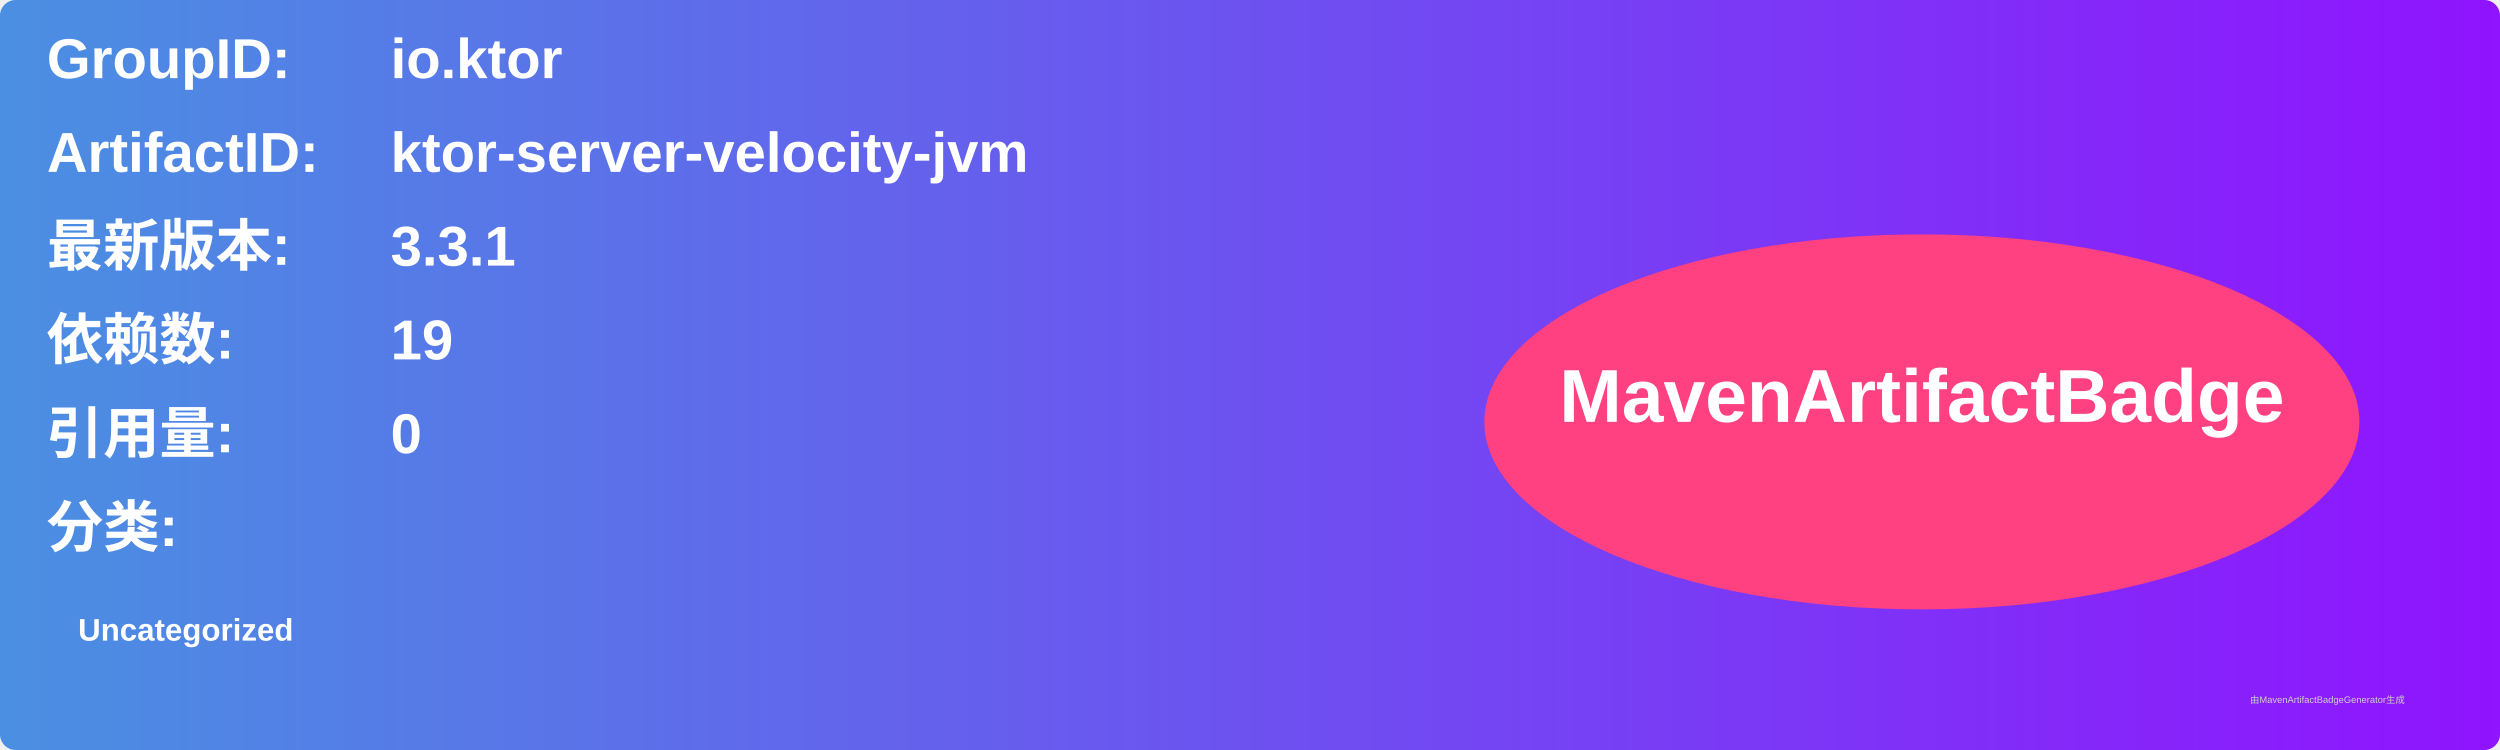
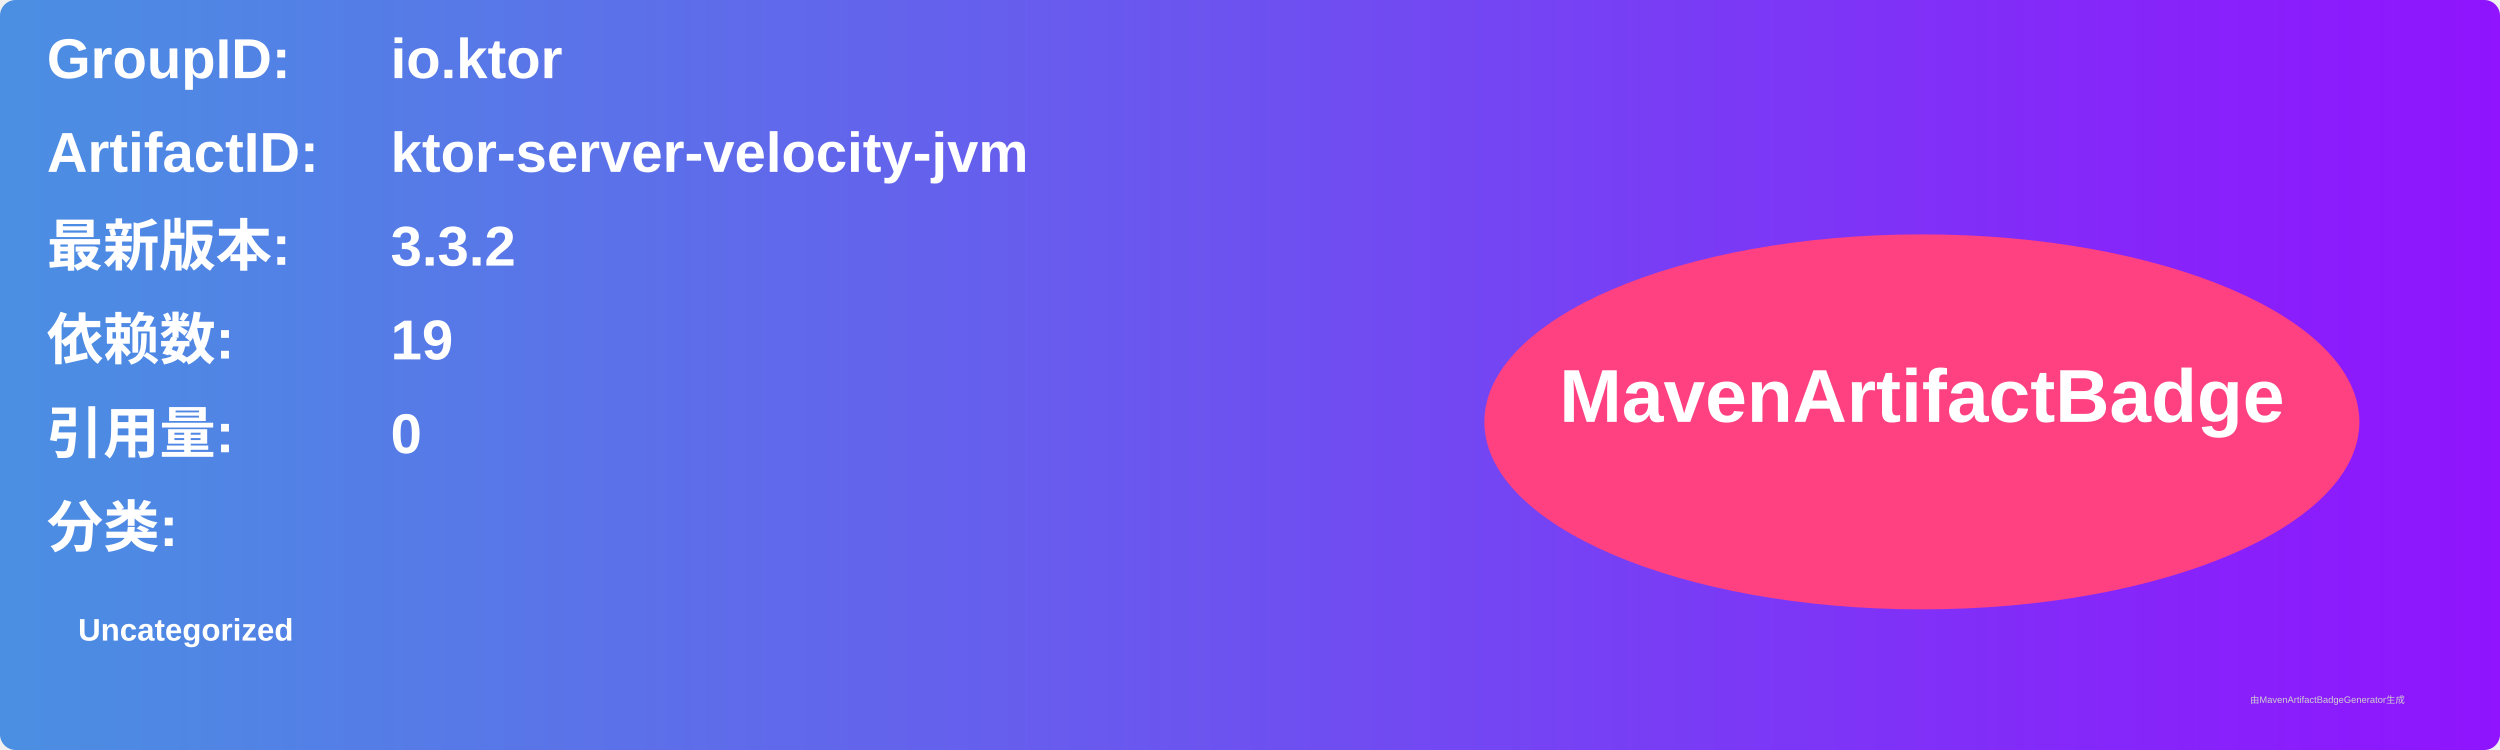
<svg xmlns="http://www.w3.org/2000/svg" width="800" height="240" viewBox="0 0 800 240">
  <linearGradient id="grad" x1="0%" y1="0%" x2="100%" y2="0%">
    <stop offset="0%" stop-color="#4a90e2" />
    <stop offset="100%" stop-color="#9013fe" />
  </linearGradient>
  <rect width="100%" height="100%" rx="5" ry="5" fill="url(#grad)" />
  <g transform="translate(15, 15)">
    <text x="0" y="10" font-family="Arial" font-size="18" fill="white" font-weight="bold" width="260">GroupID:</text>
    <text x="110" y="10" font-family="Arial" font-size="18" fill="white" font-weight="bold" width="460">io.ktor</text>
    <text x="0" y="40" font-family="Arial" font-size="18" fill="white" font-weight="bold" width="260">ArtifactID:</text>
    <text x="110" y="40" font-family="Arial" font-size="18" fill="white" font-weight="bold" width="460">ktor-server-velocity-jvm</text>
    <text x="0" y="70" font-family="Arial" font-size="18" fill="white" font-weight="bold">最新版本:</text>
    <text x="110" y="70" font-family="Arial" font-size="18" fill="white" font-weight="bold">
-       <tspan font-weight="bold">3.3.1</tspan>
+       <tspan font-weight="bold">3.3.2</tspan>
    </text>
    <text x="0" y="100" font-family="Arial" font-size="18" fill="white" font-weight="bold">依赖数: </text>
    <text x="110" y="100" font-family="Arial" font-size="18" fill="white">
      <tspan font-weight="bold">19</tspan>
    </text>
    <text x="0" y="130" font-family="Arial" font-size="18" fill="white" font-weight="bold">引用量: </text>
    <text x="110" y="130" font-family="Arial" font-size="18" fill="white">
      <tspan font-weight="bold">0</tspan>
    </text>
    <text x="0" y="160" font-family="Arial" font-size="18" fill="white" font-weight="bold">分类:</text>
    <text x="10" y="190" font-family="Arial" font-size="10" fill="white">
      <tspan font-weight="bold">Uncategorized</tspan>
    </text>
    <ellipse cx="600" cy="120" rx="140" ry="60" fill="#ff4081" />
    <text x="600" y="120" text-anchor="middle" font-family="Arial" font-size="24" fill="white" font-weight="bold">MavenArtifactBadge</text>
  </g>
  <text x="720" y="225" font-family="Arial" font-size="3" fill="#d0d0d0">由MavenArtifactBadgeGenerator生成</text>
</svg>
